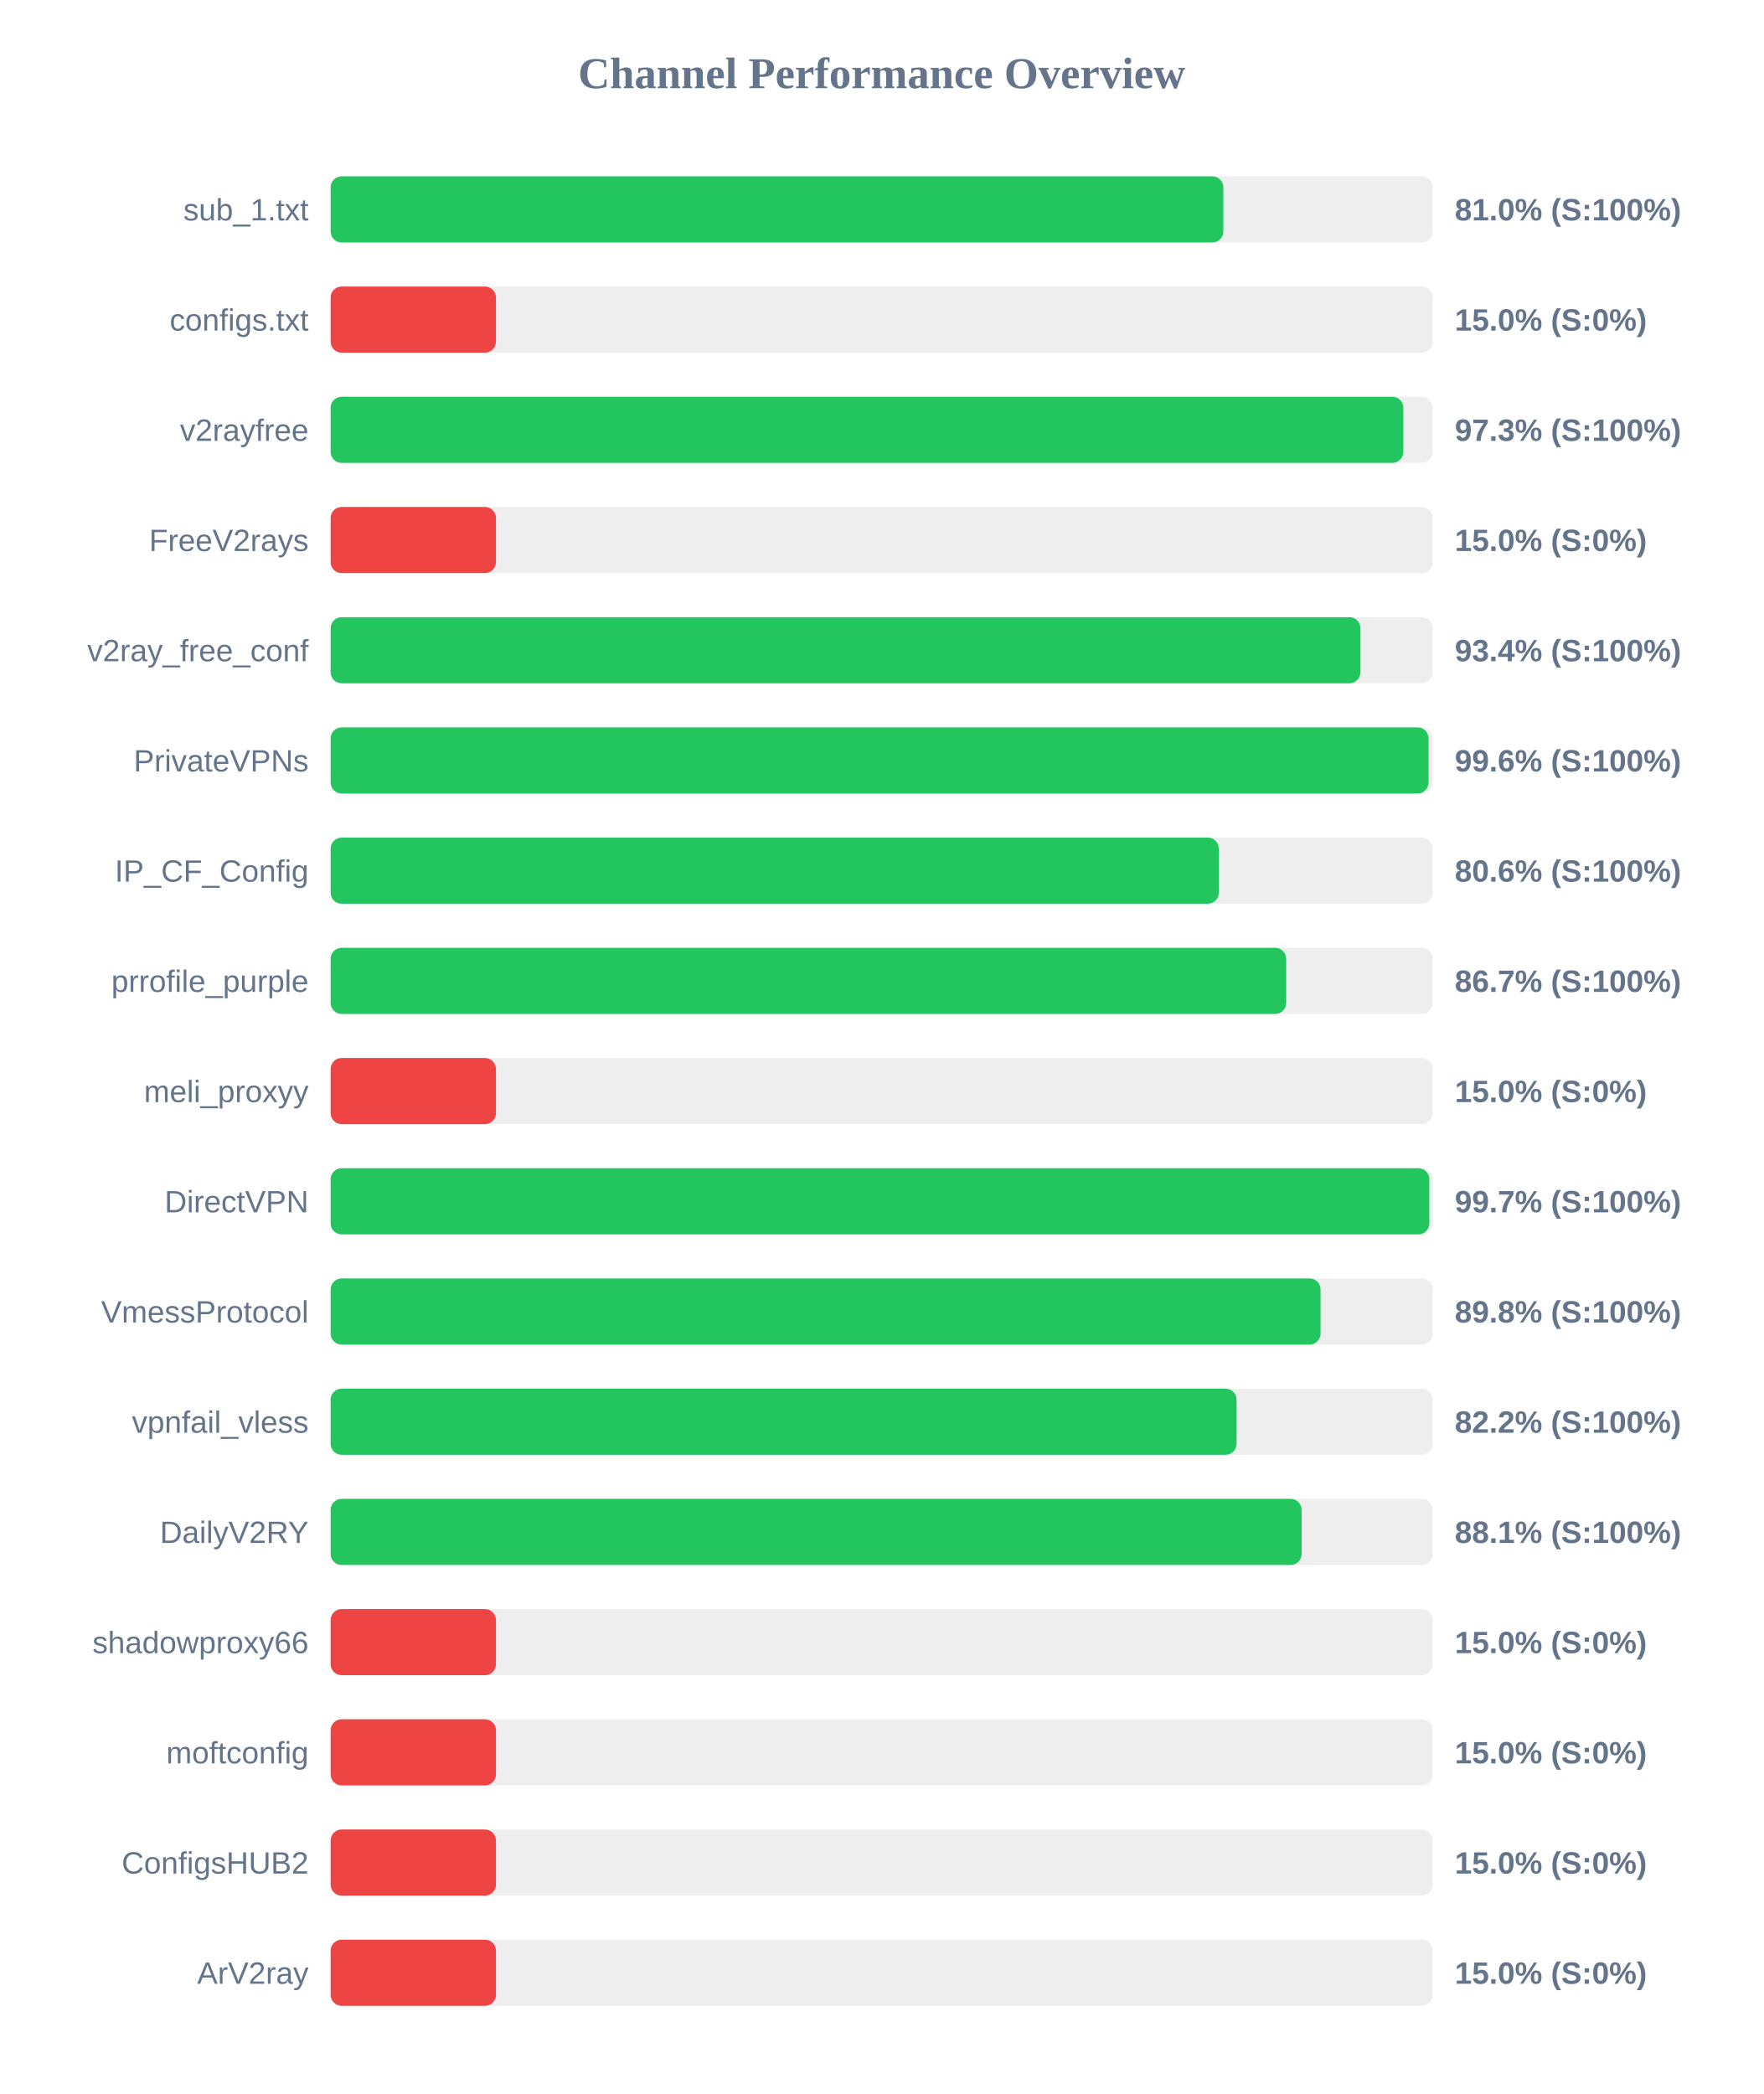
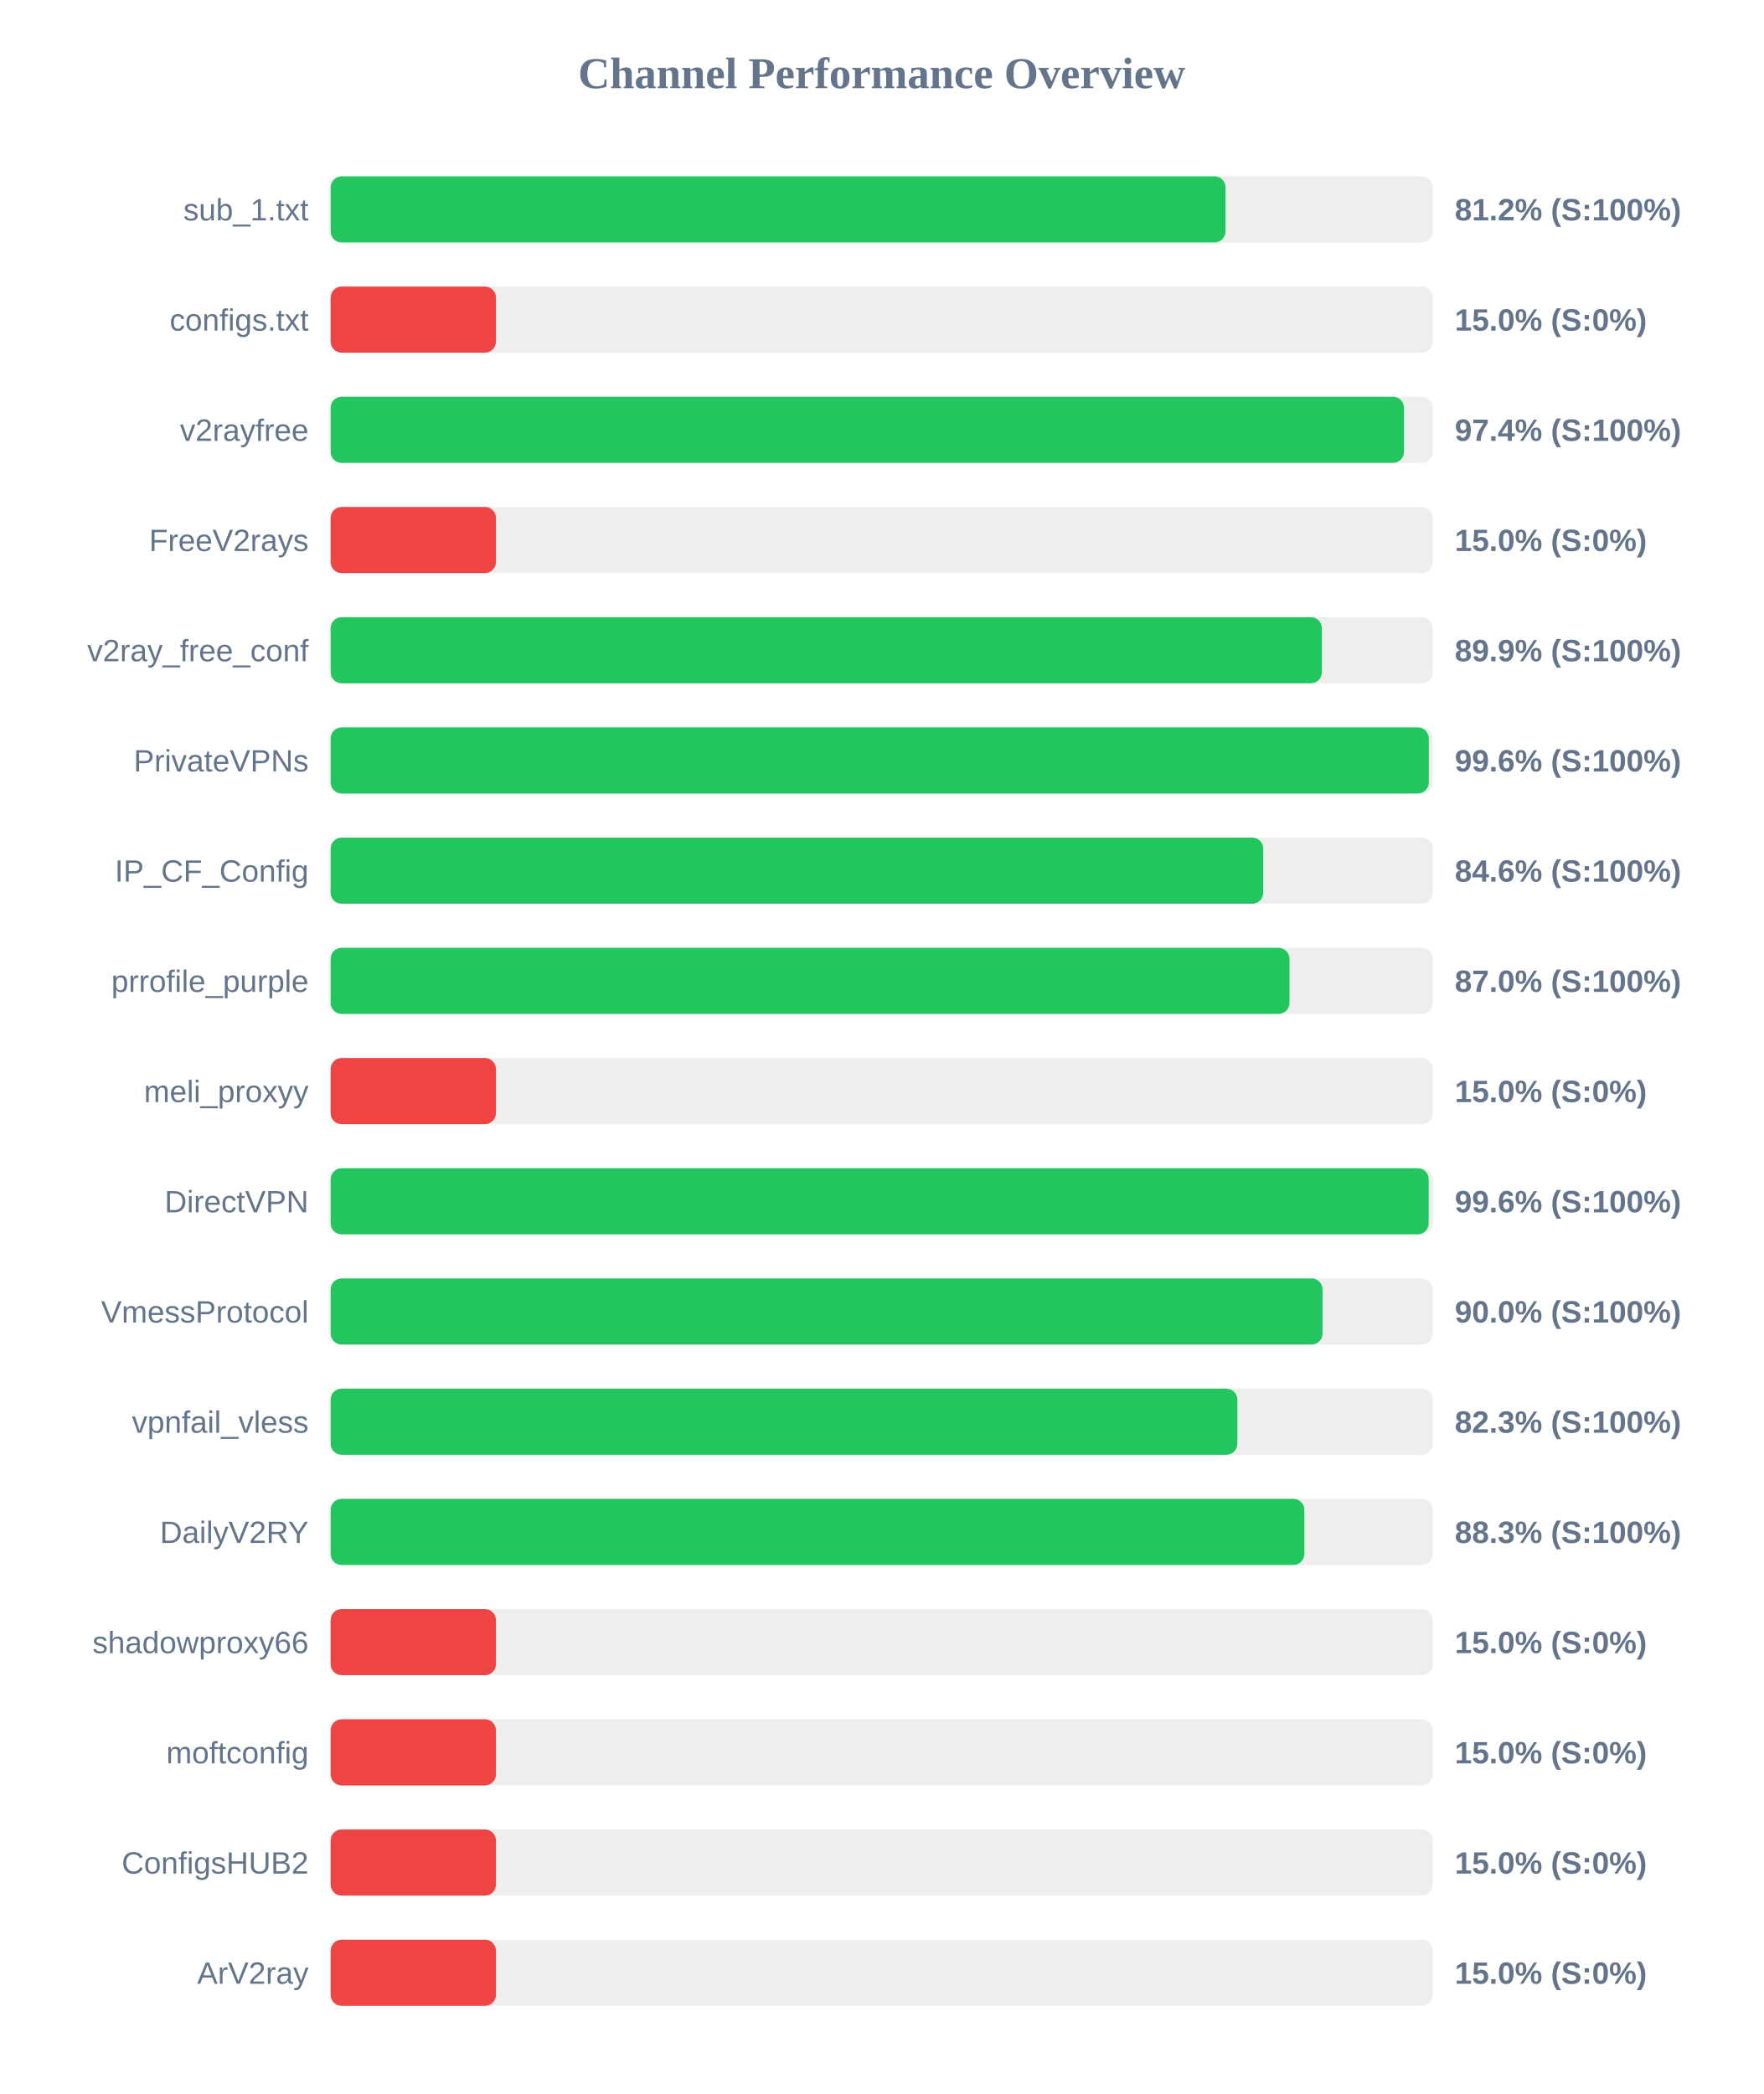
<svg xmlns="http://www.w3.org/2000/svg" width="800" height="950" version="1.1">
  <style>
        .row { font: 14px Arial; fill: #64748b; }
        .score { font: bold 14px Arial; fill: #64748b; }
    </style>
  <text x="400" y="40" text-anchor="middle" font-size="20px" font-weight="bold" fill="#64748b">Channel Performance Overview</text>
  <rect x="150" y="80" width="500" height="30" fill="#eee" rx="5" />
-   <rect x="150" y="80" width="405.0" height="30" fill="#22c55e" rx="5" />
+   <rect x="150" y="80" width="406.0" height="30" fill="#22c55e" rx="5" />
  <text x="140" y="100" text-anchor="end" class="row">sub_1.txt</text>
-   <text x="660" y="100" text-anchor="start" class="score">81.0% (S:100%)</text>
+   <text x="660" y="100" text-anchor="start" class="score">81.2% (S:100%)</text>
  <rect x="150" y="130" width="500" height="30" fill="#eee" rx="5" />
  <rect x="150" y="130" width="75.0" height="30" fill="#ef4444" rx="5" />
  <text x="140" y="150" text-anchor="end" class="row">configs.txt</text>
  <text x="660" y="150" text-anchor="start" class="score">15.0% (S:0%)</text>
  <rect x="150" y="180" width="500" height="30" fill="#eee" rx="5" />
-   <rect x="150" y="180" width="486.65" height="30" fill="#22c55e" rx="5" />
+   <rect x="150" y="180" width="486.95" height="30" fill="#22c55e" rx="5" />
  <text x="140" y="200" text-anchor="end" class="row">v2rayfree</text>
-   <text x="660" y="200" text-anchor="start" class="score">97.3% (S:100%)</text>
+   <text x="660" y="200" text-anchor="start" class="score">97.4% (S:100%)</text>
  <rect x="150" y="230" width="500" height="30" fill="#eee" rx="5" />
  <rect x="150" y="230" width="75.0" height="30" fill="#ef4444" rx="5" />
  <text x="140" y="250" text-anchor="end" class="row">FreeV2rays</text>
  <text x="660" y="250" text-anchor="start" class="score">15.0% (S:0%)</text>
  <rect x="150" y="280" width="500" height="30" fill="#eee" rx="5" />
-   <rect x="150" y="280" width="467.2" height="30" fill="#22c55e" rx="5" />
+   <rect x="150" y="280" width="449.7" height="30" fill="#22c55e" rx="5" />
  <text x="140" y="300" text-anchor="end" class="row">v2ray_free_conf</text>
-   <text x="660" y="300" text-anchor="start" class="score">93.4% (S:100%)</text>
+   <text x="660" y="300" text-anchor="start" class="score">89.9% (S:100%)</text>
  <rect x="150" y="330" width="500" height="30" fill="#eee" rx="5" />
-   <rect x="150" y="330" width="498.1" height="30" fill="#22c55e" rx="5" />
+   <rect x="150" y="330" width="498.2" height="30" fill="#22c55e" rx="5" />
  <text x="140" y="350" text-anchor="end" class="row">PrivateVPNs</text>
  <text x="660" y="350" text-anchor="start" class="score">99.6% (S:100%)</text>
  <rect x="150" y="380" width="500" height="30" fill="#eee" rx="5" />
-   <rect x="150" y="380" width="402.95" height="30" fill="#22c55e" rx="5" />
+   <rect x="150" y="380" width="423.1" height="30" fill="#22c55e" rx="5" />
  <text x="140" y="400" text-anchor="end" class="row">IP_CF_Config</text>
-   <text x="660" y="400" text-anchor="start" class="score">80.6% (S:100%)</text>
+   <text x="660" y="400" text-anchor="start" class="score">84.6% (S:100%)</text>
  <rect x="150" y="430" width="500" height="30" fill="#eee" rx="5" />
-   <rect x="150" y="430" width="433.5" height="30" fill="#22c55e" rx="5" />
+   <rect x="150" y="430" width="435.0" height="30" fill="#22c55e" rx="5" />
  <text x="140" y="450" text-anchor="end" class="row">prrofile_purple</text>
-   <text x="660" y="450" text-anchor="start" class="score">86.7% (S:100%)</text>
+   <text x="660" y="450" text-anchor="start" class="score">87.0% (S:100%)</text>
  <rect x="150" y="480" width="500" height="30" fill="#eee" rx="5" />
  <rect x="150" y="480" width="75.0" height="30" fill="#ef4444" rx="5" />
  <text x="140" y="500" text-anchor="end" class="row">meli_proxyy</text>
  <text x="660" y="500" text-anchor="start" class="score">15.0% (S:0%)</text>
  <rect x="150" y="530" width="500" height="30" fill="#eee" rx="5" />
-   <rect x="150" y="530" width="498.45" height="30" fill="#22c55e" rx="5" />
+   <rect x="150" y="530" width="498.15" height="30" fill="#22c55e" rx="5" />
  <text x="140" y="550" text-anchor="end" class="row">DirectVPN</text>
-   <text x="660" y="550" text-anchor="start" class="score">99.7% (S:100%)</text>
+   <text x="660" y="550" text-anchor="start" class="score">99.6% (S:100%)</text>
  <rect x="150" y="580" width="500" height="30" fill="#eee" rx="5" />
-   <rect x="150" y="580" width="449.1" height="30" fill="#22c55e" rx="5" />
+   <rect x="150" y="580" width="450.0" height="30" fill="#22c55e" rx="5" />
  <text x="140" y="600" text-anchor="end" class="row">VmessProtocol</text>
-   <text x="660" y="600" text-anchor="start" class="score">89.8% (S:100%)</text>
+   <text x="660" y="600" text-anchor="start" class="score">90.0% (S:100%)</text>
  <rect x="150" y="630" width="500" height="30" fill="#eee" rx="5" />
-   <rect x="150" y="630" width="411.0" height="30" fill="#22c55e" rx="5" />
+   <rect x="150" y="630" width="411.35" height="30" fill="#22c55e" rx="5" />
  <text x="140" y="650" text-anchor="end" class="row">vpnfail_vless</text>
-   <text x="660" y="650" text-anchor="start" class="score">82.2% (S:100%)</text>
+   <text x="660" y="650" text-anchor="start" class="score">82.3% (S:100%)</text>
  <rect x="150" y="680" width="500" height="30" fill="#eee" rx="5" />
-   <rect x="150" y="680" width="440.5" height="30" fill="#22c55e" rx="5" />
+   <rect x="150" y="680" width="441.75" height="30" fill="#22c55e" rx="5" />
  <text x="140" y="700" text-anchor="end" class="row">DailyV2RY</text>
-   <text x="660" y="700" text-anchor="start" class="score">88.1% (S:100%)</text>
+   <text x="660" y="700" text-anchor="start" class="score">88.3% (S:100%)</text>
  <rect x="150" y="730" width="500" height="30" fill="#eee" rx="5" />
  <rect x="150" y="730" width="75.0" height="30" fill="#ef4444" rx="5" />
  <text x="140" y="750" text-anchor="end" class="row">shadowproxy66</text>
  <text x="660" y="750" text-anchor="start" class="score">15.0% (S:0%)</text>
  <rect x="150" y="780" width="500" height="30" fill="#eee" rx="5" />
  <rect x="150" y="780" width="75.0" height="30" fill="#ef4444" rx="5" />
  <text x="140" y="800" text-anchor="end" class="row">moftconfig</text>
  <text x="660" y="800" text-anchor="start" class="score">15.0% (S:0%)</text>
  <rect x="150" y="830" width="500" height="30" fill="#eee" rx="5" />
  <rect x="150" y="830" width="75.0" height="30" fill="#ef4444" rx="5" />
  <text x="140" y="850" text-anchor="end" class="row">ConfigsHUB2</text>
  <text x="660" y="850" text-anchor="start" class="score">15.0% (S:0%)</text>
  <rect x="150" y="880" width="500" height="30" fill="#eee" rx="5" />
  <rect x="150" y="880" width="75.0" height="30" fill="#ef4444" rx="5" />
  <text x="140" y="900" text-anchor="end" class="row">ArV2ray</text>
  <text x="660" y="900" text-anchor="start" class="score">15.0% (S:0%)</text>
</svg>
